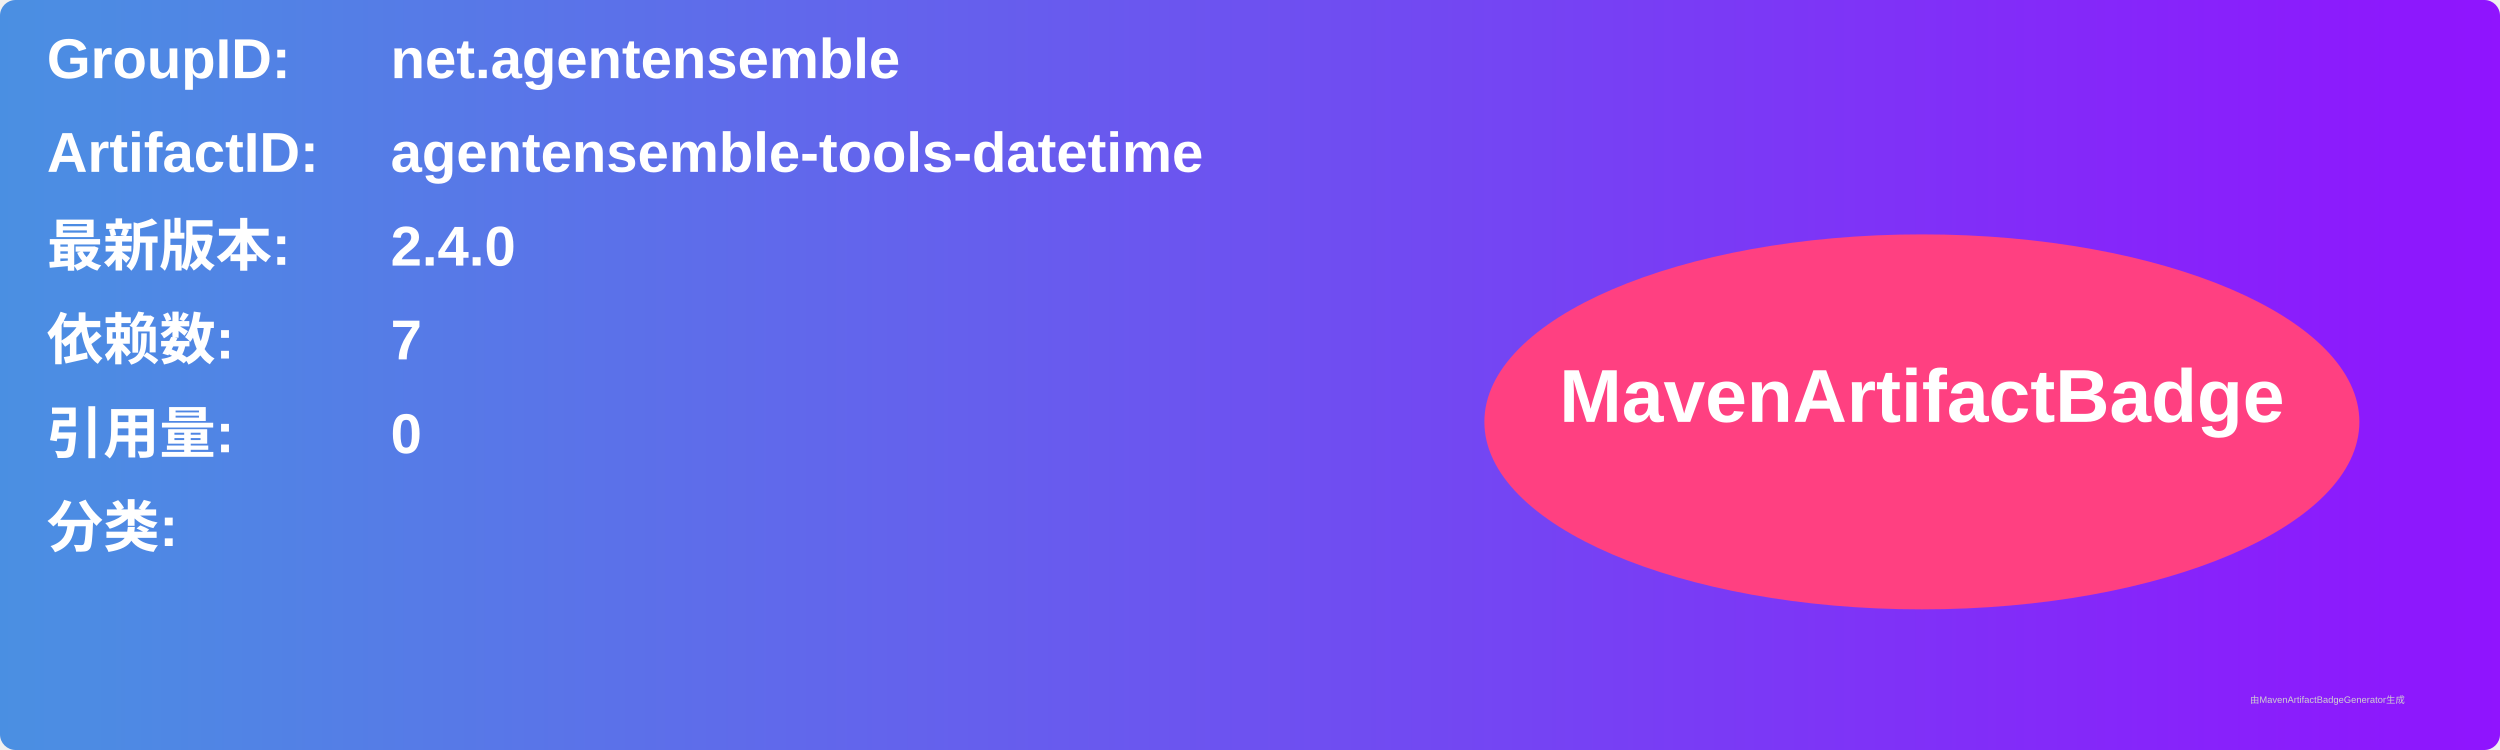
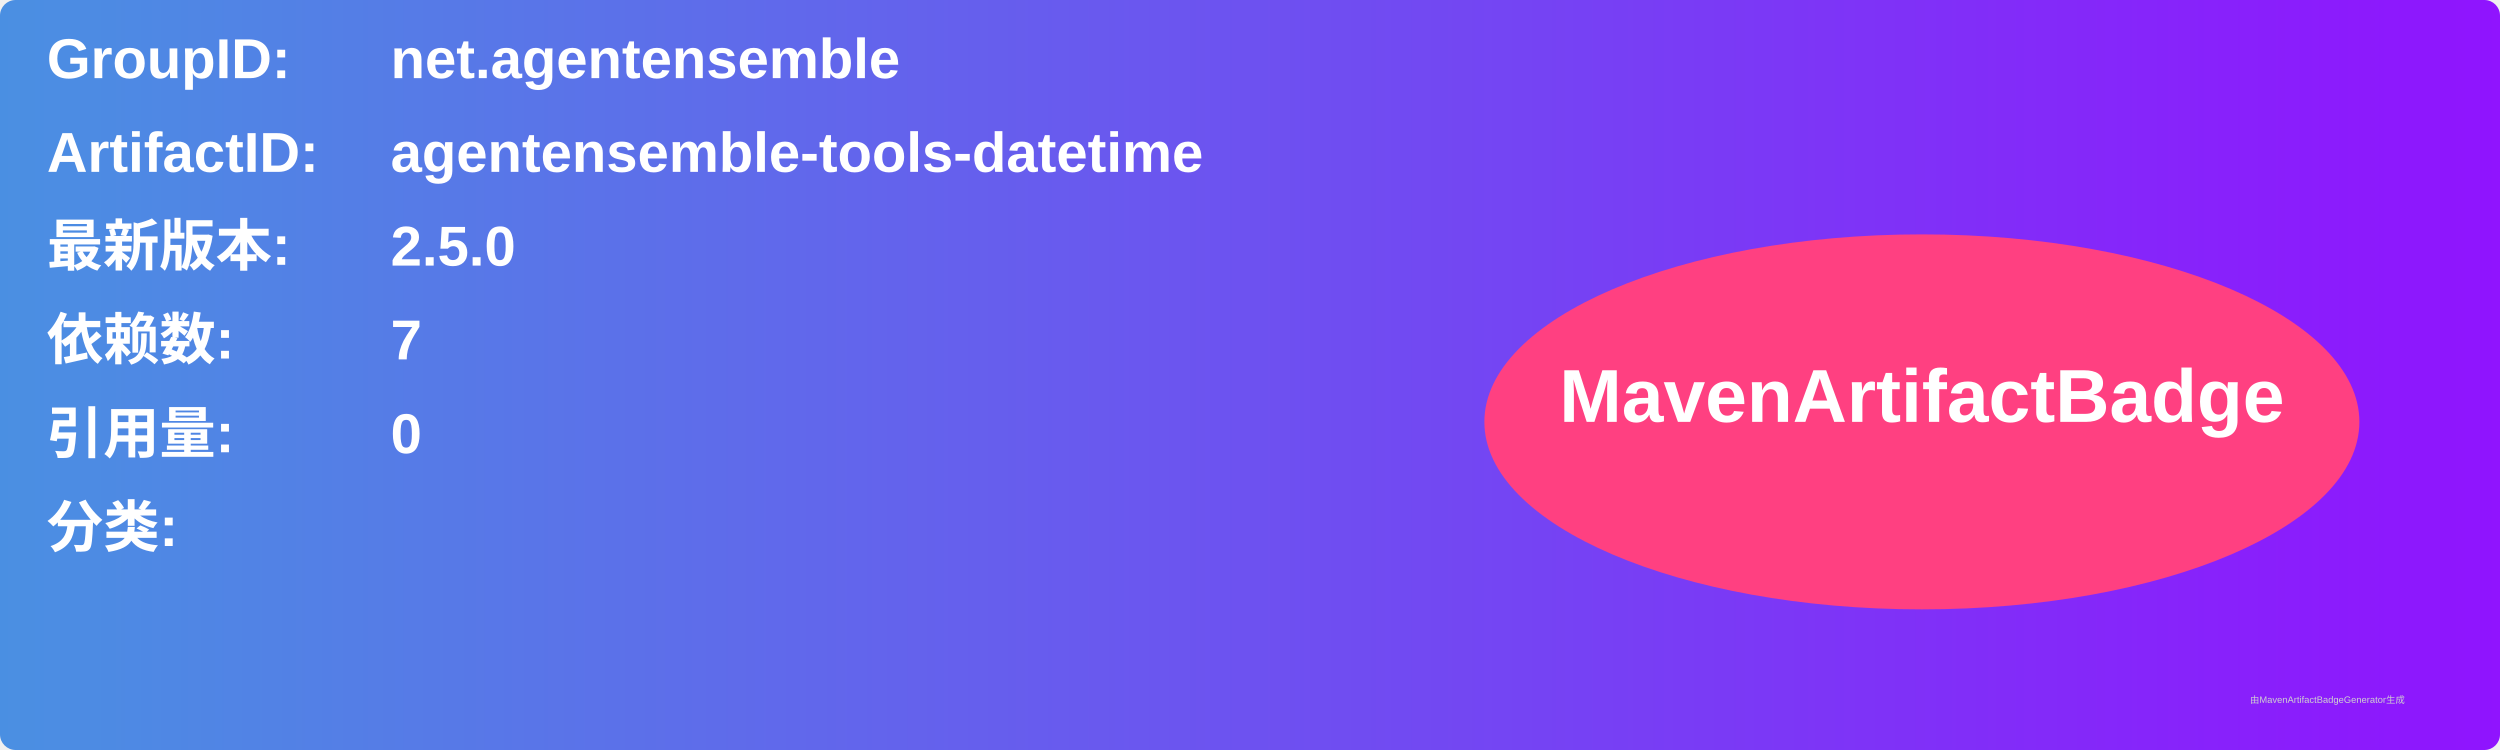
<svg xmlns="http://www.w3.org/2000/svg" width="800" height="240" viewBox="0 0 800 240">
  <linearGradient id="grad" x1="0%" y1="0%" x2="100%" y2="0%">
    <stop offset="0%" stop-color="#4a90e2" />
    <stop offset="100%" stop-color="#9013fe" />
  </linearGradient>
  <rect width="100%" height="100%" rx="5" ry="5" fill="url(#grad)" />
  <g transform="translate(15, 15)">
    <text x="0" y="10" font-family="Arial" font-size="18" fill="white" font-weight="bold" width="260">GroupID:</text>
    <text x="110" y="10" font-family="Arial" font-size="18" fill="white" font-weight="bold" width="460">net.agentensemble</text>
    <text x="0" y="40" font-family="Arial" font-size="18" fill="white" font-weight="bold" width="260">ArtifactID:</text>
    <text x="110" y="40" font-family="Arial" font-size="18" fill="white" font-weight="bold" width="460">agentensemble-tools-datetime</text>
    <text x="0" y="70" font-family="Arial" font-size="18" fill="white" font-weight="bold">最新版本:</text>
    <text x="110" y="70" font-family="Arial" font-size="18" fill="white" font-weight="bold">
-       <tspan font-weight="bold">2.4.0</tspan>
+       <tspan font-weight="bold">2.5.0</tspan>
    </text>
    <text x="0" y="100" font-family="Arial" font-size="18" fill="white" font-weight="bold">依赖数: </text>
    <text x="110" y="100" font-family="Arial" font-size="18" fill="white">
      <tspan font-weight="bold">7</tspan>
    </text>
    <text x="0" y="130" font-family="Arial" font-size="18" fill="white" font-weight="bold">引用量: </text>
    <text x="110" y="130" font-family="Arial" font-size="18" fill="white">
      <tspan font-weight="bold">0</tspan>
    </text>
    <text x="0" y="160" font-family="Arial" font-size="18" fill="white" font-weight="bold">分类:</text>
    <text x="10" y="190" font-family="Arial" font-size="10" fill="white">
      <tspan font-weight="bold" />
    </text>
    <ellipse cx="600" cy="120" rx="140" ry="60" fill="#ff4081" />
    <text x="600" y="120" text-anchor="middle" font-family="Arial" font-size="24" fill="white" font-weight="bold">MavenArtifactBadge</text>
  </g>
  <text x="720" y="225" font-family="Arial" font-size="3" fill="#d0d0d0">由MavenArtifactBadgeGenerator生成</text>
</svg>
